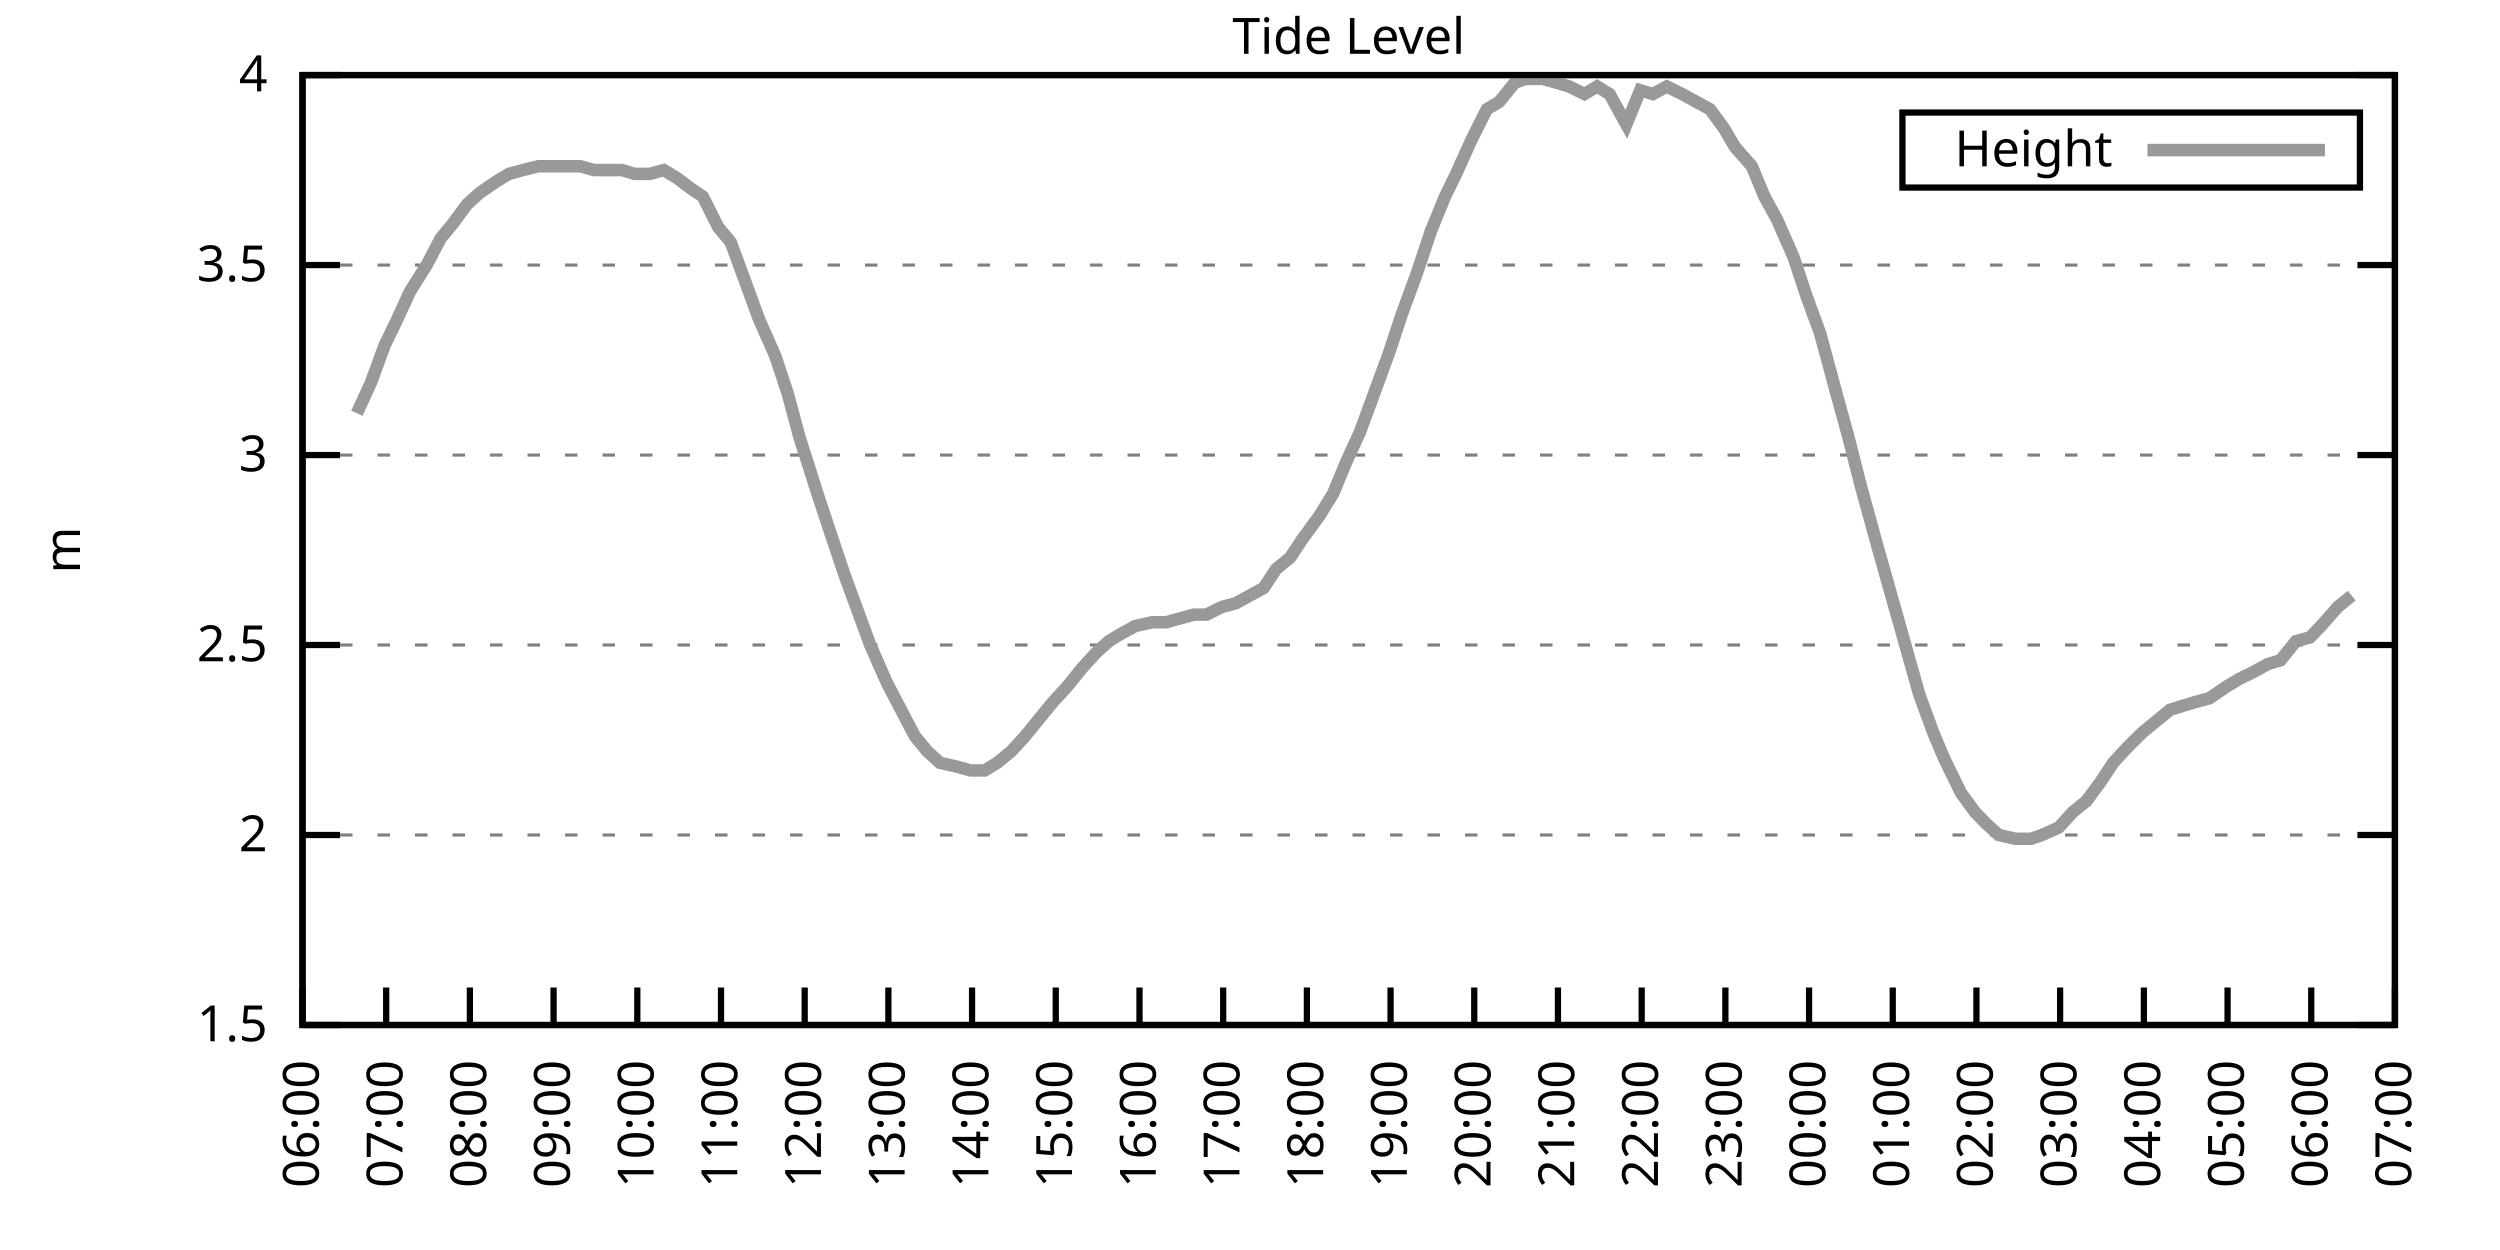
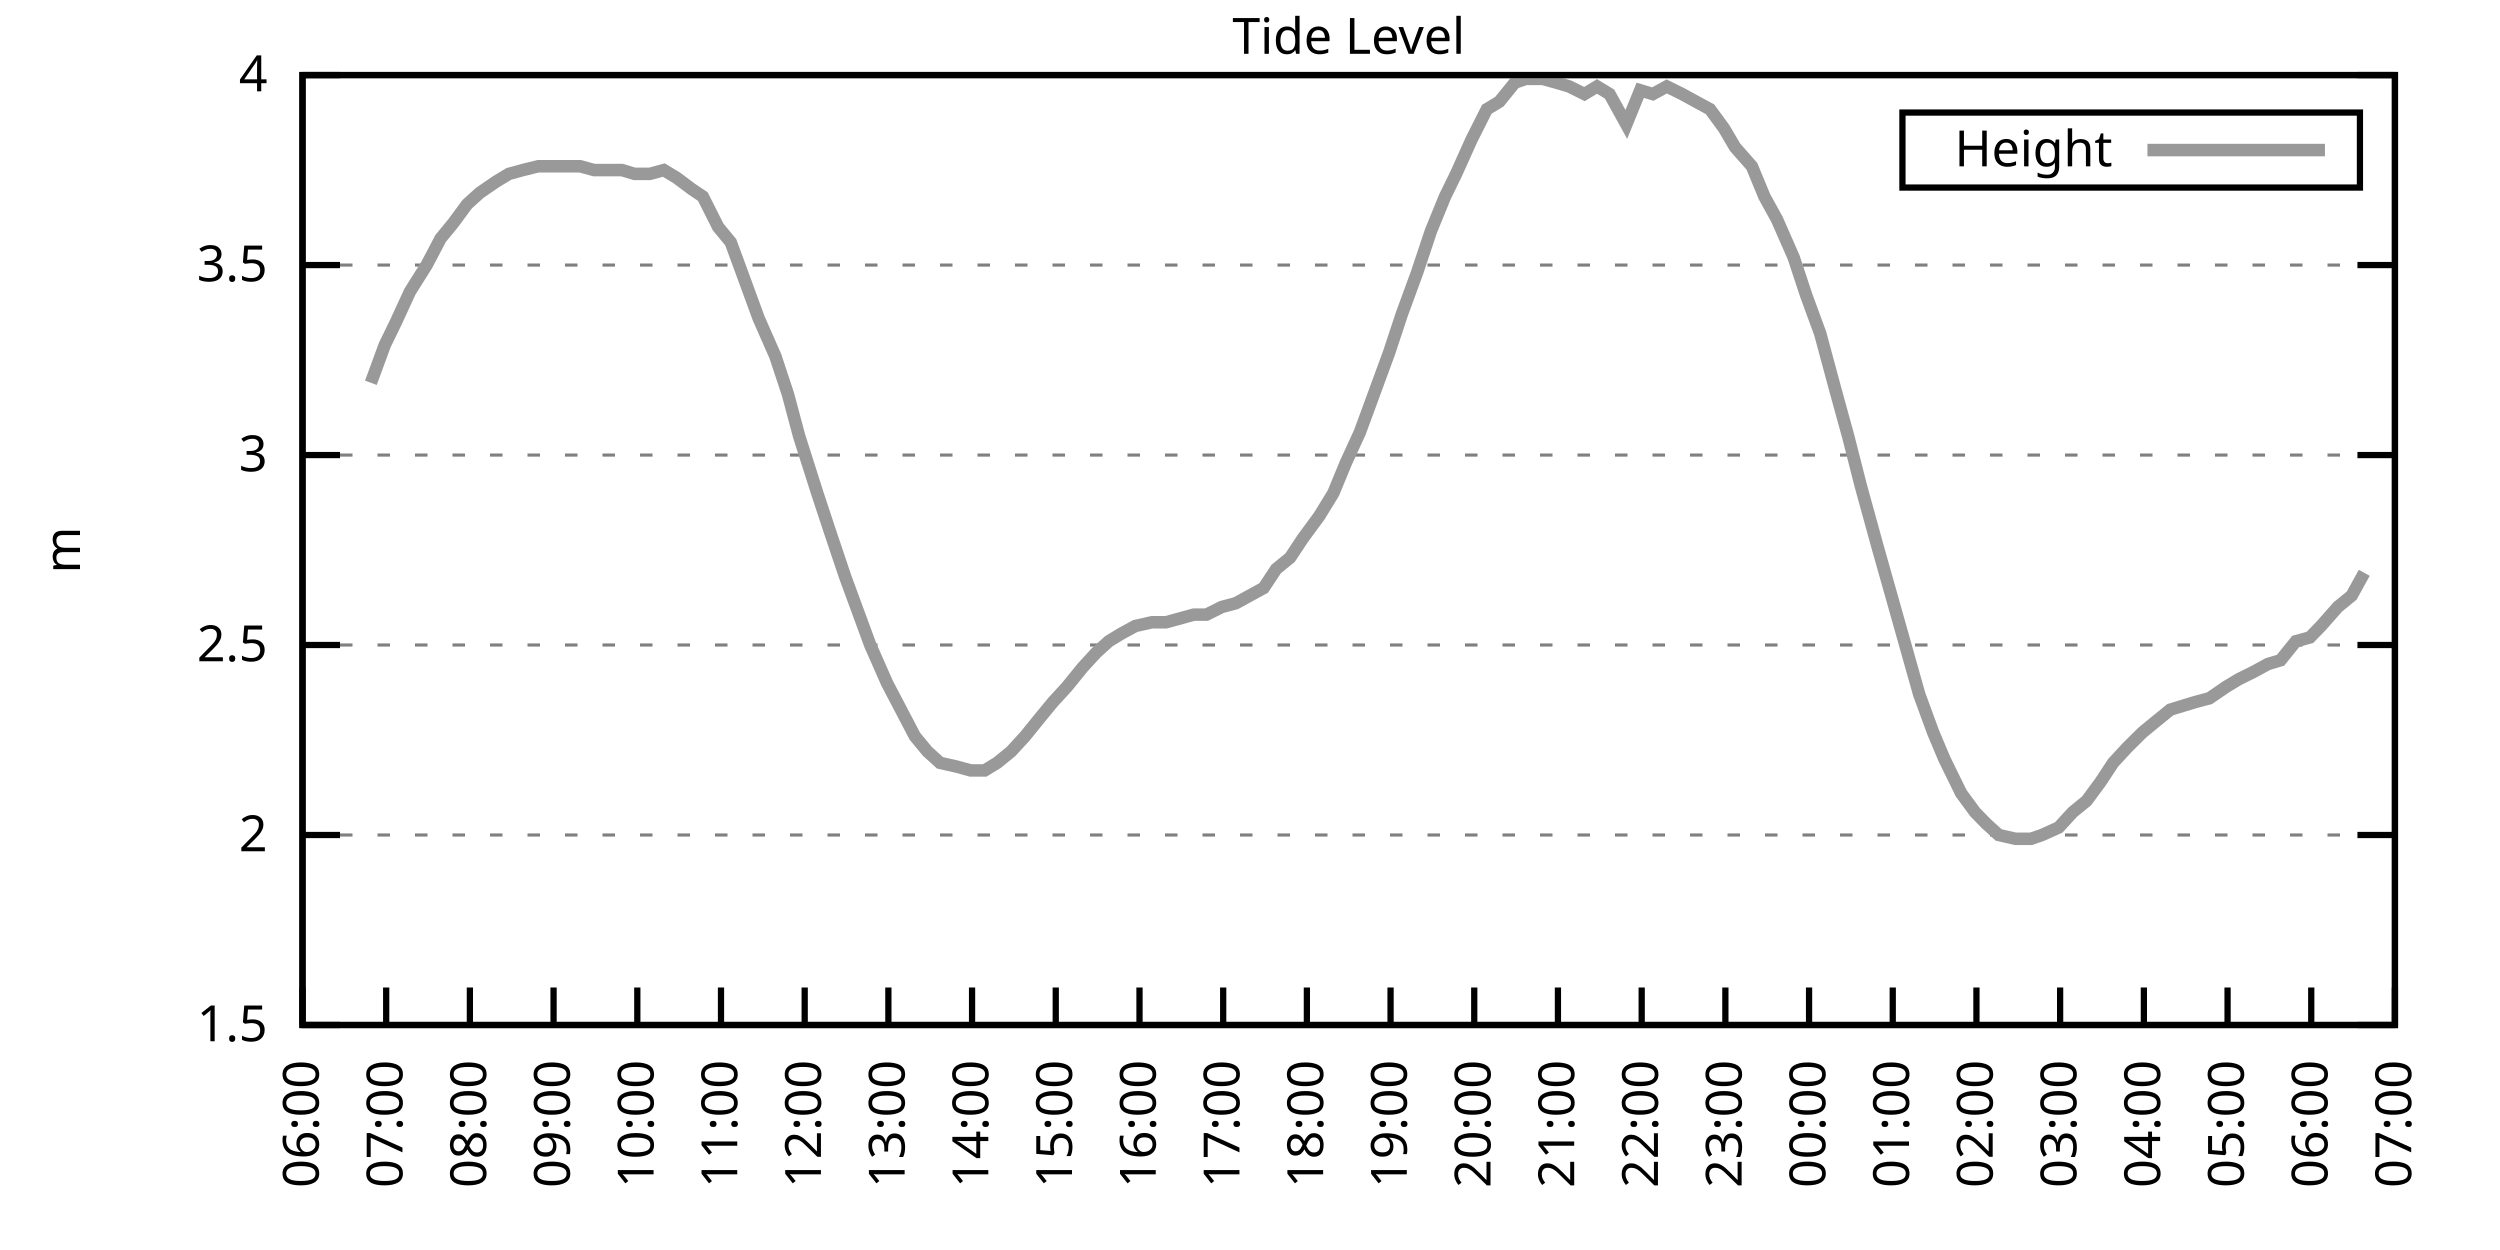
<svg xmlns="http://www.w3.org/2000/svg" xmlns:xlink="http://www.w3.org/1999/xlink" width="400" height="200" viewBox="0 0 400 200">
  <g id="gnuplot_canvas">
    <rect x="0" y="0" width="400" height="200" fill="none" />
    <defs>
      <circle id="gpDot" r="0.5" stroke-width="0.5" stroke="currentColor" />
      <path id="gpPt0" stroke-width="0.333" stroke="currentColor" d="M-1,0 h2 M0,-1 v2" />
      <path id="gpPt1" stroke-width="0.333" stroke="currentColor" d="M-1,-1 L1,1 M1,-1 L-1,1" />
      <path id="gpPt2" stroke-width="0.333" stroke="currentColor" d="M-1,0 L1,0 M0,-1 L0,1 M-1,-1 L1,1 M-1,1 L1,-1" />
      <rect id="gpPt3" stroke-width="0.333" stroke="currentColor" x="-1" y="-1" width="2" height="2" />
      <rect id="gpPt4" stroke-width="0.333" stroke="currentColor" fill="currentColor" x="-1" y="-1" width="2" height="2" />
      <circle id="gpPt5" stroke-width="0.333" stroke="currentColor" cx="0" cy="0" r="1" />
      <use xlink:href="#gpPt5" id="gpPt6" fill="currentColor" stroke="none" />
      <path id="gpPt7" stroke-width="0.333" stroke="currentColor" d="M0,-1.33 L-1.33,0.67 L1.33,0.67 z" />
      <use xlink:href="#gpPt7" id="gpPt8" fill="currentColor" stroke="none" />
      <use xlink:href="#gpPt7" id="gpPt9" stroke="currentColor" transform="rotate(180)" />
      <use xlink:href="#gpPt9" id="gpPt10" fill="currentColor" stroke="none" />
      <use xlink:href="#gpPt3" id="gpPt11" stroke="currentColor" transform="rotate(45)" />
      <use xlink:href="#gpPt11" id="gpPt12" fill="currentColor" stroke="none" />
      <path id="gpPt13" stroke-width="0.333" stroke="currentColor" d="M0,1.330 L1.265,0.411 L0.782,-1.067 L-0.782,-1.076 L-1.265,0.411 z" />
      <use xlink:href="#gpPt13" id="gpPt14" fill="currentColor" stroke="none" />
      <filter id="textbox" filterUnits="objectBoundingBox" x="0" y="0" height="1" width="1">
        <feFlood flood-color="white" flood-opacity="1" result="bgnd" />
        <feComposite in="SourceGraphic" in2="bgnd" operator="atop" />
      </filter>
      <filter id="greybox" filterUnits="objectBoundingBox" x="0" y="0" height="1" width="1">
        <feFlood flood-color="lightgrey" flood-opacity="1" result="grey" />
        <feComposite in="SourceGraphic" in2="grey" operator="atop" />
      </filter>
    </defs>
    <g fill="none" color="white" stroke="currentColor" stroke-width="1.00" stroke-linecap="butt" stroke-linejoin="miter">
</g>
    <g fill="none" color="black" stroke="currentColor" stroke-width="1.00" stroke-linecap="butt" stroke-linejoin="miter">
      <g stroke="none" shape-rendering="crispEdges">
        <polygon fill="rgb(255, 255, 255)" points="48.40,164.00 383.18,164.00 383.18,12.02 48.40,12.02 " />
      </g>
    </g>
    <g fill="none" color="black" stroke="currentColor" stroke-width="1.00" stroke-linecap="butt" stroke-linejoin="miter">
</g>
    <g fill="none" color="black" stroke="black" stroke-width="0.50" stroke-linecap="butt" stroke-linejoin="miter">
</g>
    <g fill="none" color="gray" stroke="currentColor" stroke-width="0.50" stroke-linecap="butt" stroke-linejoin="miter">
      <path stroke="gray" stroke-dasharray="2,4" class="gridline" d="M48.40,164.00 L383.19,164.00  " />
    </g>
    <g fill="none" color="gray" stroke="gray" stroke-width="1.00" stroke-linecap="butt" stroke-linejoin="miter">
</g>
    <g fill="none" color="black" stroke="currentColor" stroke-width="1.00" stroke-linecap="butt" stroke-linejoin="miter">
      <path stroke="black" d="M48.40,164.00 L54.40,164.00 M383.19,164.00 L377.19,164.00  " />
      <g transform="translate(42.80,166.60)" stroke="none" fill="black" font-family="Sans" font-size="8.00" text-anchor="end">
        <text>
          <tspan font-family="Sans"> 1.5</tspan>
        </text>
      </g>
    </g>
    <g fill="none" color="black" stroke="currentColor" stroke-width="1.00" stroke-linecap="butt" stroke-linejoin="miter">
</g>
    <g fill="none" color="black" stroke="black" stroke-width="0.50" stroke-linecap="butt" stroke-linejoin="miter">
</g>
    <g fill="none" color="gray" stroke="currentColor" stroke-width="0.50" stroke-linecap="butt" stroke-linejoin="miter">
      <path stroke="gray" stroke-dasharray="2,4" class="gridline" d="M48.40,133.60 L383.19,133.60  " />
    </g>
    <g fill="none" color="gray" stroke="gray" stroke-width="1.00" stroke-linecap="butt" stroke-linejoin="miter">
</g>
    <g fill="none" color="black" stroke="currentColor" stroke-width="1.00" stroke-linecap="butt" stroke-linejoin="miter">
      <path stroke="black" d="M48.40,133.60 L54.40,133.60 M383.19,133.60 L377.19,133.60  " />
      <g transform="translate(42.80,136.20)" stroke="none" fill="black" font-family="Sans" font-size="8.00" text-anchor="end">
        <text>
          <tspan font-family="Sans"> 2</tspan>
        </text>
      </g>
    </g>
    <g fill="none" color="black" stroke="currentColor" stroke-width="1.00" stroke-linecap="butt" stroke-linejoin="miter">
</g>
    <g fill="none" color="black" stroke="black" stroke-width="0.50" stroke-linecap="butt" stroke-linejoin="miter">
</g>
    <g fill="none" color="gray" stroke="currentColor" stroke-width="0.50" stroke-linecap="butt" stroke-linejoin="miter">
      <path stroke="gray" stroke-dasharray="2,4" class="gridline" d="M48.40,103.20 L383.19,103.20  " />
    </g>
    <g fill="none" color="gray" stroke="gray" stroke-width="1.00" stroke-linecap="butt" stroke-linejoin="miter">
</g>
    <g fill="none" color="black" stroke="currentColor" stroke-width="1.00" stroke-linecap="butt" stroke-linejoin="miter">
      <path stroke="black" d="M48.40,103.20 L54.40,103.20 M383.19,103.20 L377.19,103.20  " />
      <g transform="translate(42.80,105.80)" stroke="none" fill="black" font-family="Sans" font-size="8.00" text-anchor="end">
        <text>
          <tspan font-family="Sans"> 2.5</tspan>
        </text>
      </g>
    </g>
    <g fill="none" color="black" stroke="currentColor" stroke-width="1.00" stroke-linecap="butt" stroke-linejoin="miter">
</g>
    <g fill="none" color="black" stroke="black" stroke-width="0.50" stroke-linecap="butt" stroke-linejoin="miter">
</g>
    <g fill="none" color="gray" stroke="currentColor" stroke-width="0.50" stroke-linecap="butt" stroke-linejoin="miter">
      <path stroke="gray" stroke-dasharray="2,4" class="gridline" d="M48.40,72.81 L383.19,72.81  " />
    </g>
    <g fill="none" color="gray" stroke="gray" stroke-width="1.00" stroke-linecap="butt" stroke-linejoin="miter">
</g>
    <g fill="none" color="black" stroke="currentColor" stroke-width="1.00" stroke-linecap="butt" stroke-linejoin="miter">
      <path stroke="black" d="M48.40,72.81 L54.40,72.81 M383.19,72.81 L377.19,72.81  " />
      <g transform="translate(42.80,75.41)" stroke="none" fill="black" font-family="Sans" font-size="8.00" text-anchor="end">
        <text>
          <tspan font-family="Sans"> 3</tspan>
        </text>
      </g>
    </g>
    <g fill="none" color="black" stroke="currentColor" stroke-width="1.00" stroke-linecap="butt" stroke-linejoin="miter">
</g>
    <g fill="none" color="black" stroke="black" stroke-width="0.50" stroke-linecap="butt" stroke-linejoin="miter">
</g>
    <g fill="none" color="gray" stroke="currentColor" stroke-width="0.50" stroke-linecap="butt" stroke-linejoin="miter">
      <path stroke="gray" stroke-dasharray="2,4" class="gridline" d="M48.40,42.41 L383.19,42.41  " />
    </g>
    <g fill="none" color="gray" stroke="gray" stroke-width="1.00" stroke-linecap="butt" stroke-linejoin="miter">
</g>
    <g fill="none" color="black" stroke="currentColor" stroke-width="1.00" stroke-linecap="butt" stroke-linejoin="miter">
      <path stroke="black" d="M48.40,42.41 L54.40,42.41 M383.19,42.41 L377.19,42.41  " />
      <g transform="translate(42.80,45.01)" stroke="none" fill="black" font-family="Sans" font-size="8.00" text-anchor="end">
        <text>
          <tspan font-family="Sans"> 3.5</tspan>
        </text>
      </g>
    </g>
    <g fill="none" color="black" stroke="currentColor" stroke-width="1.00" stroke-linecap="butt" stroke-linejoin="miter">
</g>
    <g fill="none" color="black" stroke="black" stroke-width="0.50" stroke-linecap="butt" stroke-linejoin="miter">
</g>
    <g fill="none" color="gray" stroke="currentColor" stroke-width="0.50" stroke-linecap="butt" stroke-linejoin="miter">
      <path stroke="gray" stroke-dasharray="2,4" class="gridline" d="M48.40,12.01 L383.19,12.01  " />
    </g>
    <g fill="none" color="gray" stroke="gray" stroke-width="1.00" stroke-linecap="butt" stroke-linejoin="miter">
</g>
    <g fill="none" color="black" stroke="currentColor" stroke-width="1.00" stroke-linecap="butt" stroke-linejoin="miter">
      <path stroke="black" d="M48.40,12.01 L54.40,12.01 M383.19,12.01 L377.19,12.01  " />
      <g transform="translate(42.80,14.61)" stroke="none" fill="black" font-family="Sans" font-size="8.00" text-anchor="end">
        <text>
          <tspan font-family="Sans"> 4</tspan>
        </text>
      </g>
    </g>
    <g fill="none" color="black" stroke="currentColor" stroke-width="1.00" stroke-linecap="butt" stroke-linejoin="miter">
      <path stroke="black" d="M48.40,164.00 L48.40,158.00  " />
      <g transform="translate(51.00,169.60) rotate(270.00)" stroke="none" fill="black" font-family="Sans" font-size="8.00" text-anchor="end">
        <text>
          <tspan font-family="Sans">06:00</tspan>
        </text>
      </g>
    </g>
    <g fill="none" color="black" stroke="currentColor" stroke-width="1.00" stroke-linecap="butt" stroke-linejoin="miter">
      <path stroke="black" d="M61.79,164.00 L61.79,158.00  " />
      <g transform="translate(64.39,169.60) rotate(270.00)" stroke="none" fill="black" font-family="Sans" font-size="8.00" text-anchor="end">
        <text>
          <tspan font-family="Sans">07:00</tspan>
        </text>
      </g>
    </g>
    <g fill="none" color="black" stroke="currentColor" stroke-width="1.00" stroke-linecap="butt" stroke-linejoin="miter">
      <path stroke="black" d="M75.18,164.00 L75.18,158.00  " />
      <g transform="translate(77.78,169.60) rotate(270.00)" stroke="none" fill="black" font-family="Sans" font-size="8.00" text-anchor="end">
        <text>
          <tspan font-family="Sans">08:00</tspan>
        </text>
      </g>
    </g>
    <g fill="none" color="black" stroke="currentColor" stroke-width="1.00" stroke-linecap="butt" stroke-linejoin="miter">
      <path stroke="black" d="M88.57,164.00 L88.57,158.00  " />
      <g transform="translate(91.17,169.60) rotate(270.00)" stroke="none" fill="black" font-family="Sans" font-size="8.00" text-anchor="end">
        <text>
          <tspan font-family="Sans">09:00</tspan>
        </text>
      </g>
    </g>
    <g fill="none" color="black" stroke="currentColor" stroke-width="1.00" stroke-linecap="butt" stroke-linejoin="miter">
      <path stroke="black" d="M101.97,164.00 L101.97,158.00  " />
      <g transform="translate(104.57,169.60) rotate(270.00)" stroke="none" fill="black" font-family="Sans" font-size="8.00" text-anchor="end">
        <text>
          <tspan font-family="Sans">10:00</tspan>
        </text>
      </g>
    </g>
    <g fill="none" color="black" stroke="currentColor" stroke-width="1.00" stroke-linecap="butt" stroke-linejoin="miter">
      <path stroke="black" d="M115.36,164.00 L115.36,158.00  " />
      <g transform="translate(117.96,169.60) rotate(270.00)" stroke="none" fill="black" font-family="Sans" font-size="8.00" text-anchor="end">
        <text>
          <tspan font-family="Sans">11:00</tspan>
        </text>
      </g>
    </g>
    <g fill="none" color="black" stroke="currentColor" stroke-width="1.00" stroke-linecap="butt" stroke-linejoin="miter">
      <path stroke="black" d="M128.75,164.00 L128.75,158.00  " />
      <g transform="translate(131.35,169.60) rotate(270.00)" stroke="none" fill="black" font-family="Sans" font-size="8.00" text-anchor="end">
        <text>
          <tspan font-family="Sans">12:00</tspan>
        </text>
      </g>
    </g>
    <g fill="none" color="black" stroke="currentColor" stroke-width="1.00" stroke-linecap="butt" stroke-linejoin="miter">
      <path stroke="black" d="M142.14,164.00 L142.14,158.00  " />
      <g transform="translate(144.74,169.60) rotate(270.00)" stroke="none" fill="black" font-family="Sans" font-size="8.00" text-anchor="end">
        <text>
          <tspan font-family="Sans">13:00</tspan>
        </text>
      </g>
    </g>
    <g fill="none" color="black" stroke="currentColor" stroke-width="1.00" stroke-linecap="butt" stroke-linejoin="miter">
      <path stroke="black" d="M155.53,164.00 L155.53,158.00  " />
      <g transform="translate(158.13,169.60) rotate(270.00)" stroke="none" fill="black" font-family="Sans" font-size="8.00" text-anchor="end">
        <text>
          <tspan font-family="Sans">14:00</tspan>
        </text>
      </g>
    </g>
    <g fill="none" color="black" stroke="currentColor" stroke-width="1.00" stroke-linecap="butt" stroke-linejoin="miter">
      <path stroke="black" d="M168.92,164.00 L168.92,158.00  " />
      <g transform="translate(171.52,169.60) rotate(270.00)" stroke="none" fill="black" font-family="Sans" font-size="8.00" text-anchor="end">
        <text>
          <tspan font-family="Sans">15:00</tspan>
        </text>
      </g>
    </g>
    <g fill="none" color="black" stroke="currentColor" stroke-width="1.00" stroke-linecap="butt" stroke-linejoin="miter">
      <path stroke="black" d="M182.32,164.00 L182.32,158.00  " />
      <g transform="translate(184.92,169.60) rotate(270.00)" stroke="none" fill="black" font-family="Sans" font-size="8.00" text-anchor="end">
        <text>
          <tspan font-family="Sans">16:00</tspan>
        </text>
      </g>
    </g>
    <g fill="none" color="black" stroke="currentColor" stroke-width="1.00" stroke-linecap="butt" stroke-linejoin="miter">
      <path stroke="black" d="M195.71,164.00 L195.71,158.00  " />
      <g transform="translate(198.31,169.60) rotate(270.00)" stroke="none" fill="black" font-family="Sans" font-size="8.00" text-anchor="end">
        <text>
          <tspan font-family="Sans">17:00</tspan>
        </text>
      </g>
    </g>
    <g fill="none" color="black" stroke="currentColor" stroke-width="1.00" stroke-linecap="butt" stroke-linejoin="miter">
      <path stroke="black" d="M209.10,164.00 L209.10,158.00  " />
      <g transform="translate(211.70,169.60) rotate(270.00)" stroke="none" fill="black" font-family="Sans" font-size="8.00" text-anchor="end">
        <text>
          <tspan font-family="Sans">18:00</tspan>
        </text>
      </g>
    </g>
    <g fill="none" color="black" stroke="currentColor" stroke-width="1.00" stroke-linecap="butt" stroke-linejoin="miter">
      <path stroke="black" d="M222.49,164.00 L222.49,158.00  " />
      <g transform="translate(225.09,169.60) rotate(270.00)" stroke="none" fill="black" font-family="Sans" font-size="8.00" text-anchor="end">
        <text>
          <tspan font-family="Sans">19:00</tspan>
        </text>
      </g>
    </g>
    <g fill="none" color="black" stroke="currentColor" stroke-width="1.00" stroke-linecap="butt" stroke-linejoin="miter">
      <path stroke="black" d="M235.88,164.00 L235.88,158.00  " />
      <g transform="translate(238.48,169.60) rotate(270.00)" stroke="none" fill="black" font-family="Sans" font-size="8.00" text-anchor="end">
        <text>
          <tspan font-family="Sans">20:00</tspan>
        </text>
      </g>
    </g>
    <g fill="none" color="black" stroke="currentColor" stroke-width="1.00" stroke-linecap="butt" stroke-linejoin="miter">
      <path stroke="black" d="M249.27,164.00 L249.27,158.00  " />
      <g transform="translate(251.87,169.60) rotate(270.00)" stroke="none" fill="black" font-family="Sans" font-size="8.00" text-anchor="end">
        <text>
          <tspan font-family="Sans">21:00</tspan>
        </text>
      </g>
    </g>
    <g fill="none" color="black" stroke="currentColor" stroke-width="1.00" stroke-linecap="butt" stroke-linejoin="miter">
      <path stroke="black" d="M262.67,164.00 L262.67,158.00  " />
      <g transform="translate(265.27,169.60) rotate(270.00)" stroke="none" fill="black" font-family="Sans" font-size="8.00" text-anchor="end">
        <text>
          <tspan font-family="Sans">22:00</tspan>
        </text>
      </g>
    </g>
    <g fill="none" color="black" stroke="currentColor" stroke-width="1.00" stroke-linecap="butt" stroke-linejoin="miter">
      <path stroke="black" d="M276.06,164.00 L276.06,158.00  " />
      <g transform="translate(278.66,169.60) rotate(270.00)" stroke="none" fill="black" font-family="Sans" font-size="8.00" text-anchor="end">
        <text>
          <tspan font-family="Sans">23:00</tspan>
        </text>
      </g>
    </g>
    <g fill="none" color="black" stroke="currentColor" stroke-width="1.00" stroke-linecap="butt" stroke-linejoin="miter">
      <path stroke="black" d="M289.45,164.00 L289.45,158.00  " />
      <g transform="translate(292.05,169.60) rotate(270.00)" stroke="none" fill="black" font-family="Sans" font-size="8.00" text-anchor="end">
        <text>
          <tspan font-family="Sans">00:00</tspan>
        </text>
      </g>
    </g>
    <g fill="none" color="black" stroke="currentColor" stroke-width="1.00" stroke-linecap="butt" stroke-linejoin="miter">
      <path stroke="black" d="M302.84,164.00 L302.84,158.00  " />
      <g transform="translate(305.44,169.60) rotate(270.00)" stroke="none" fill="black" font-family="Sans" font-size="8.00" text-anchor="end">
        <text>
          <tspan font-family="Sans">01:00</tspan>
        </text>
      </g>
    </g>
    <g fill="none" color="black" stroke="currentColor" stroke-width="1.00" stroke-linecap="butt" stroke-linejoin="miter">
      <path stroke="black" d="M316.23,164.00 L316.23,158.00  " />
      <g transform="translate(318.83,169.60) rotate(270.00)" stroke="none" fill="black" font-family="Sans" font-size="8.00" text-anchor="end">
        <text>
          <tspan font-family="Sans">02:00</tspan>
        </text>
      </g>
    </g>
    <g fill="none" color="black" stroke="currentColor" stroke-width="1.00" stroke-linecap="butt" stroke-linejoin="miter">
      <path stroke="black" d="M329.62,164.00 L329.62,158.00  " />
      <g transform="translate(332.22,169.60) rotate(270.00)" stroke="none" fill="black" font-family="Sans" font-size="8.00" text-anchor="end">
        <text>
          <tspan font-family="Sans">03:00</tspan>
        </text>
      </g>
    </g>
    <g fill="none" color="black" stroke="currentColor" stroke-width="1.00" stroke-linecap="butt" stroke-linejoin="miter">
      <path stroke="black" d="M343.02,164.00 L343.02,158.00  " />
      <g transform="translate(345.62,169.60) rotate(270.00)" stroke="none" fill="black" font-family="Sans" font-size="8.00" text-anchor="end">
        <text>
          <tspan font-family="Sans">04:00</tspan>
        </text>
      </g>
    </g>
    <g fill="none" color="black" stroke="currentColor" stroke-width="1.00" stroke-linecap="butt" stroke-linejoin="miter">
      <path stroke="black" d="M356.41,164.00 L356.41,158.00  " />
      <g transform="translate(359.01,169.60) rotate(270.00)" stroke="none" fill="black" font-family="Sans" font-size="8.00" text-anchor="end">
        <text>
          <tspan font-family="Sans">05:00</tspan>
        </text>
      </g>
    </g>
    <g fill="none" color="black" stroke="currentColor" stroke-width="1.00" stroke-linecap="butt" stroke-linejoin="miter">
      <path stroke="black" d="M369.80,164.00 L369.80,158.00  " />
      <g transform="translate(372.40,169.60) rotate(270.00)" stroke="none" fill="black" font-family="Sans" font-size="8.00" text-anchor="end">
        <text>
          <tspan font-family="Sans">06:00</tspan>
        </text>
      </g>
    </g>
    <g fill="none" color="black" stroke="currentColor" stroke-width="1.00" stroke-linecap="butt" stroke-linejoin="miter">
      <path stroke="black" d="M383.19,164.00 L383.19,158.00  " />
      <g transform="translate(385.79,169.60) rotate(270.00)" stroke="none" fill="black" font-family="Sans" font-size="8.00" text-anchor="end">
        <text>
          <tspan font-family="Sans">07:00</tspan>
        </text>
      </g>
    </g>
    <g fill="none" color="black" stroke="currentColor" stroke-width="1.00" stroke-linecap="butt" stroke-linejoin="miter">
</g>
    <g fill="none" color="black" stroke="currentColor" stroke-width="1.00" stroke-linecap="butt" stroke-linejoin="miter">
      <path stroke="black" d="M48.40,12.01 L48.40,164.00 L383.19,164.00 L383.19,12.01 L48.40,12.01 Z  " />
    </g>
    <g fill="none" color="black" stroke="currentColor" stroke-width="1.00" stroke-linecap="butt" stroke-linejoin="miter">
</g>
    <g fill="none" color="black" stroke="currentColor" stroke-width="1.00" stroke-linecap="butt" stroke-linejoin="miter">
      <path stroke="black" d="M304.39,30.01 L304.39,18.01 L377.59,18.01 L377.59,30.01 L304.39,30.01 Z  " />
    </g>
    <g id="Tide_level_plot_1">
      <g fill="none" color="white" stroke="black" stroke-width="2.00" stroke-linecap="butt" stroke-linejoin="miter">
</g>
      <g fill="none" color="black" stroke="currentColor" stroke-width="2.00" stroke-linecap="butt" stroke-linejoin="miter">
        <g transform="translate(337.99,26.61)" stroke="none" fill="black" font-family="Sans" font-size="8.00" text-anchor="end">
          <text>
            <tspan font-family="Sans">Height</tspan>
          </text>
        </g>
      </g>
      <g fill="none" color="black" stroke="currentColor" stroke-width="2.00" stroke-linecap="butt" stroke-linejoin="miter">
-         <path stroke="rgb(153, 153, 153)" d="M343.59,24.01 L371.99,24.01 M57.10,66.12 L59.34,61.25 L61.57,55.18 L63.35,51.53 L65.59,46.66 L68.26,42.41   L70.50,38.15 L72.50,35.72 L74.74,32.68 L76.75,30.86 L79.42,29.03 L81.43,27.82 L83.66,27.21 L86.12,26.60   L87.91,26.60 L90.36,26.60 L92.82,26.60 L95.05,27.21 L97.06,27.21 L99.51,27.21 L101.52,27.82 L103.98,27.82   L106.21,27.21 L108.22,28.42 L110.67,30.25 L112.46,31.46 L114.91,36.33 L116.92,38.76 L119.38,45.45 L121.38,50.92   L124.06,57.00 L126.07,63.08 L127.86,69.77 L130.76,78.89 L132.77,84.97 L135.22,92.26 L137.23,97.73 L139.24,103.20   L141.92,109.28 L144.15,113.54 L146.38,117.80 L148.39,120.23 L150.40,122.05 L153.08,122.66 L155.31,123.27 L157.54,123.27   L159.55,122.05 L161.78,120.23 L164.01,117.80 L166.47,114.76 L168.48,112.32 L170.71,109.89 L173.17,106.85 L175.40,104.42   L177.41,102.60 L179.41,101.38 L181.65,100.16 L184.32,99.56 L186.56,99.56 L188.79,98.95 L191.02,98.34 L193.03,98.34   L195.48,97.12 L197.72,96.52 L199.95,95.30 L202.18,94.08 L204.19,91.04 L206.42,89.22 L208.43,86.18 L211.11,82.53   L213.34,78.89 L215.35,74.02 L217.58,69.16 L219.37,64.29 L222.27,56.39 L224.28,50.31 L226.73,43.62 L228.96,36.94   L231.20,31.46 L232.98,27.82 L235.44,22.35 L237.89,17.48 L239.90,16.27 L242.36,13.23 L244.14,12.62 L246.82,12.62   L249.05,13.23 L251.06,13.83 L253.51,15.05 L255.52,13.83 L257.53,15.05 L260.21,19.91 L262.44,14.44 L264.45,15.05   L266.68,13.83 L269.14,15.05 L271.37,16.27 L273.60,17.48 L275.83,20.52 L277.62,23.56 L280.30,26.60 L282.31,31.46   L284.32,35.11 L286.99,41.19 L289.00,47.27 L291.23,53.35 L293.69,62.47 L295.70,69.77 L297.71,77.67 L300.39,87.40   L302.62,95.30 L304.85,103.20 L307.08,111.11 L309.31,117.19 L311.10,121.44 L313.78,126.91 L316.01,129.95 L317.79,131.78   L319.80,133.60 L322.48,134.21 L324.94,134.21 L326.72,133.60 L329.40,132.39 L331.63,129.95 L333.86,128.13 L336.10,125.09   L338.10,122.05 L340.34,119.62 L342.79,117.19 L345.02,115.36 L347.26,113.54 L349.26,112.93 L351.27,112.32 L353.51,111.72   L356.18,109.89 L358.19,108.68 L360.65,107.46 L362.88,106.24 L364.89,105.64 L367.34,102.60 L369.58,101.99 L371.36,100.16   L374.04,97.12 L376.27,95.30  " />
+         <path stroke="rgb(153, 153, 153)" d="M343.59,24.01 L371.99,24.01 M59.34,61.25 L61.57,55.18 L63.35,51.53 L65.59,46.66 L68.26,42.41 L70.50,38.15   L72.50,35.72 L74.74,32.68 L76.75,30.86 L79.42,29.03 L81.43,27.82 L83.66,27.21 L86.12,26.60 L87.91,26.60   L90.36,26.60 L92.82,26.60 L95.05,27.21 L97.06,27.21 L99.51,27.21 L101.52,27.82 L103.98,27.82 L106.21,27.21   L108.22,28.42 L110.67,30.25 L112.46,31.46 L114.91,36.33 L116.92,38.76 L119.38,45.45 L121.38,50.92 L124.06,57.00   L126.07,63.08 L127.86,69.77 L130.76,78.89 L132.77,84.97 L135.22,92.26 L137.23,97.73 L139.24,103.20 L141.92,109.28   L144.15,113.54 L146.38,117.80 L148.39,120.23 L150.40,122.05 L153.08,122.66 L155.31,123.27 L157.54,123.27 L159.55,122.05   L161.78,120.23 L164.01,117.80 L166.47,114.76 L168.48,112.32 L170.71,109.89 L173.17,106.85 L175.40,104.42 L177.41,102.60   L179.41,101.38 L181.65,100.16 L184.32,99.56 L186.56,99.56 L188.79,98.95 L191.02,98.34 L193.03,98.34 L195.48,97.12   L197.72,96.52 L199.95,95.30 L202.18,94.08 L204.19,91.04 L206.42,89.22 L208.43,86.18 L211.11,82.53 L213.34,78.89   L215.35,74.02 L217.58,69.16 L219.37,64.29 L222.27,56.39 L224.28,50.31 L226.73,43.62 L228.96,36.94 L231.20,31.46   L232.98,27.82 L235.44,22.35 L237.89,17.48 L239.90,16.27 L242.36,13.23 L244.14,12.62 L246.82,12.62 L249.05,13.23   L251.06,13.83 L253.51,15.05 L255.52,13.83 L257.53,15.05 L260.21,19.91 L262.44,14.44 L264.45,15.05 L266.68,13.83   L269.14,15.05 L271.37,16.27 L273.60,17.48 L275.83,20.52 L277.62,23.56 L280.30,26.60 L282.31,31.46 L284.32,35.11   L286.99,41.19 L289.00,47.27 L291.23,53.35 L293.69,62.47 L295.70,69.77 L297.71,77.67 L300.39,87.40 L302.62,95.30   L304.85,103.20 L307.08,111.11 L309.31,117.19 L311.10,121.44 L313.78,126.91 L316.01,129.95 L317.79,131.78 L319.80,133.60   L322.48,134.21 L324.94,134.21 L326.72,133.60 L329.40,132.39 L331.63,129.95 L333.86,128.13 L336.10,125.09 L338.10,122.05   L340.34,119.62 L342.79,117.19 L345.02,115.36 L347.26,113.54 L349.26,112.93 L351.27,112.32 L353.51,111.72 L356.18,109.89   L358.19,108.68 L360.65,107.46 L362.88,106.24 L364.89,105.64 L367.34,102.60 L369.58,101.99 L371.36,100.16 L374.04,97.12   L376.27,95.30 L378.28,91.65  " />
      </g>
    </g>
    <g fill="none" color="black" stroke="currentColor" stroke-width="2.00" stroke-linecap="butt" stroke-linejoin="miter">
</g>
    <g fill="none" color="black" stroke="black" stroke-width="1.00" stroke-linecap="butt" stroke-linejoin="miter">
</g>
    <g fill="none" color="black" stroke="currentColor" stroke-width="1.00" stroke-linecap="butt" stroke-linejoin="miter">
      <path stroke="black" d="M48.40,12.01 L48.40,164.00 L383.19,164.00 L383.19,12.01 L48.40,12.01 Z  " />
      <g transform="translate(12.80,88.01) rotate(270.00)" stroke="none" fill="black" font-family="Sans" font-size="8.00" text-anchor="middle">
        <text>
          <tspan font-family="Sans">m</tspan>
        </text>
      </g>
    </g>
    <g fill="none" color="black" stroke="currentColor" stroke-width="1.00" stroke-linecap="butt" stroke-linejoin="miter">
</g>
    <g fill="none" color="black" stroke="currentColor" stroke-width="1.00" stroke-linecap="butt" stroke-linejoin="miter">
      <g transform="translate(215.79,8.61)" stroke="none" fill="black" font-family="Sans" font-size="8.00" text-anchor="middle">
        <text>
          <tspan font-family="Sans">Tide Level</tspan>
        </text>
      </g>
    </g>
    <g fill="none" color="black" stroke="currentColor" stroke-width="1.00" stroke-linecap="butt" stroke-linejoin="miter">
</g>
  </g>
</svg>
